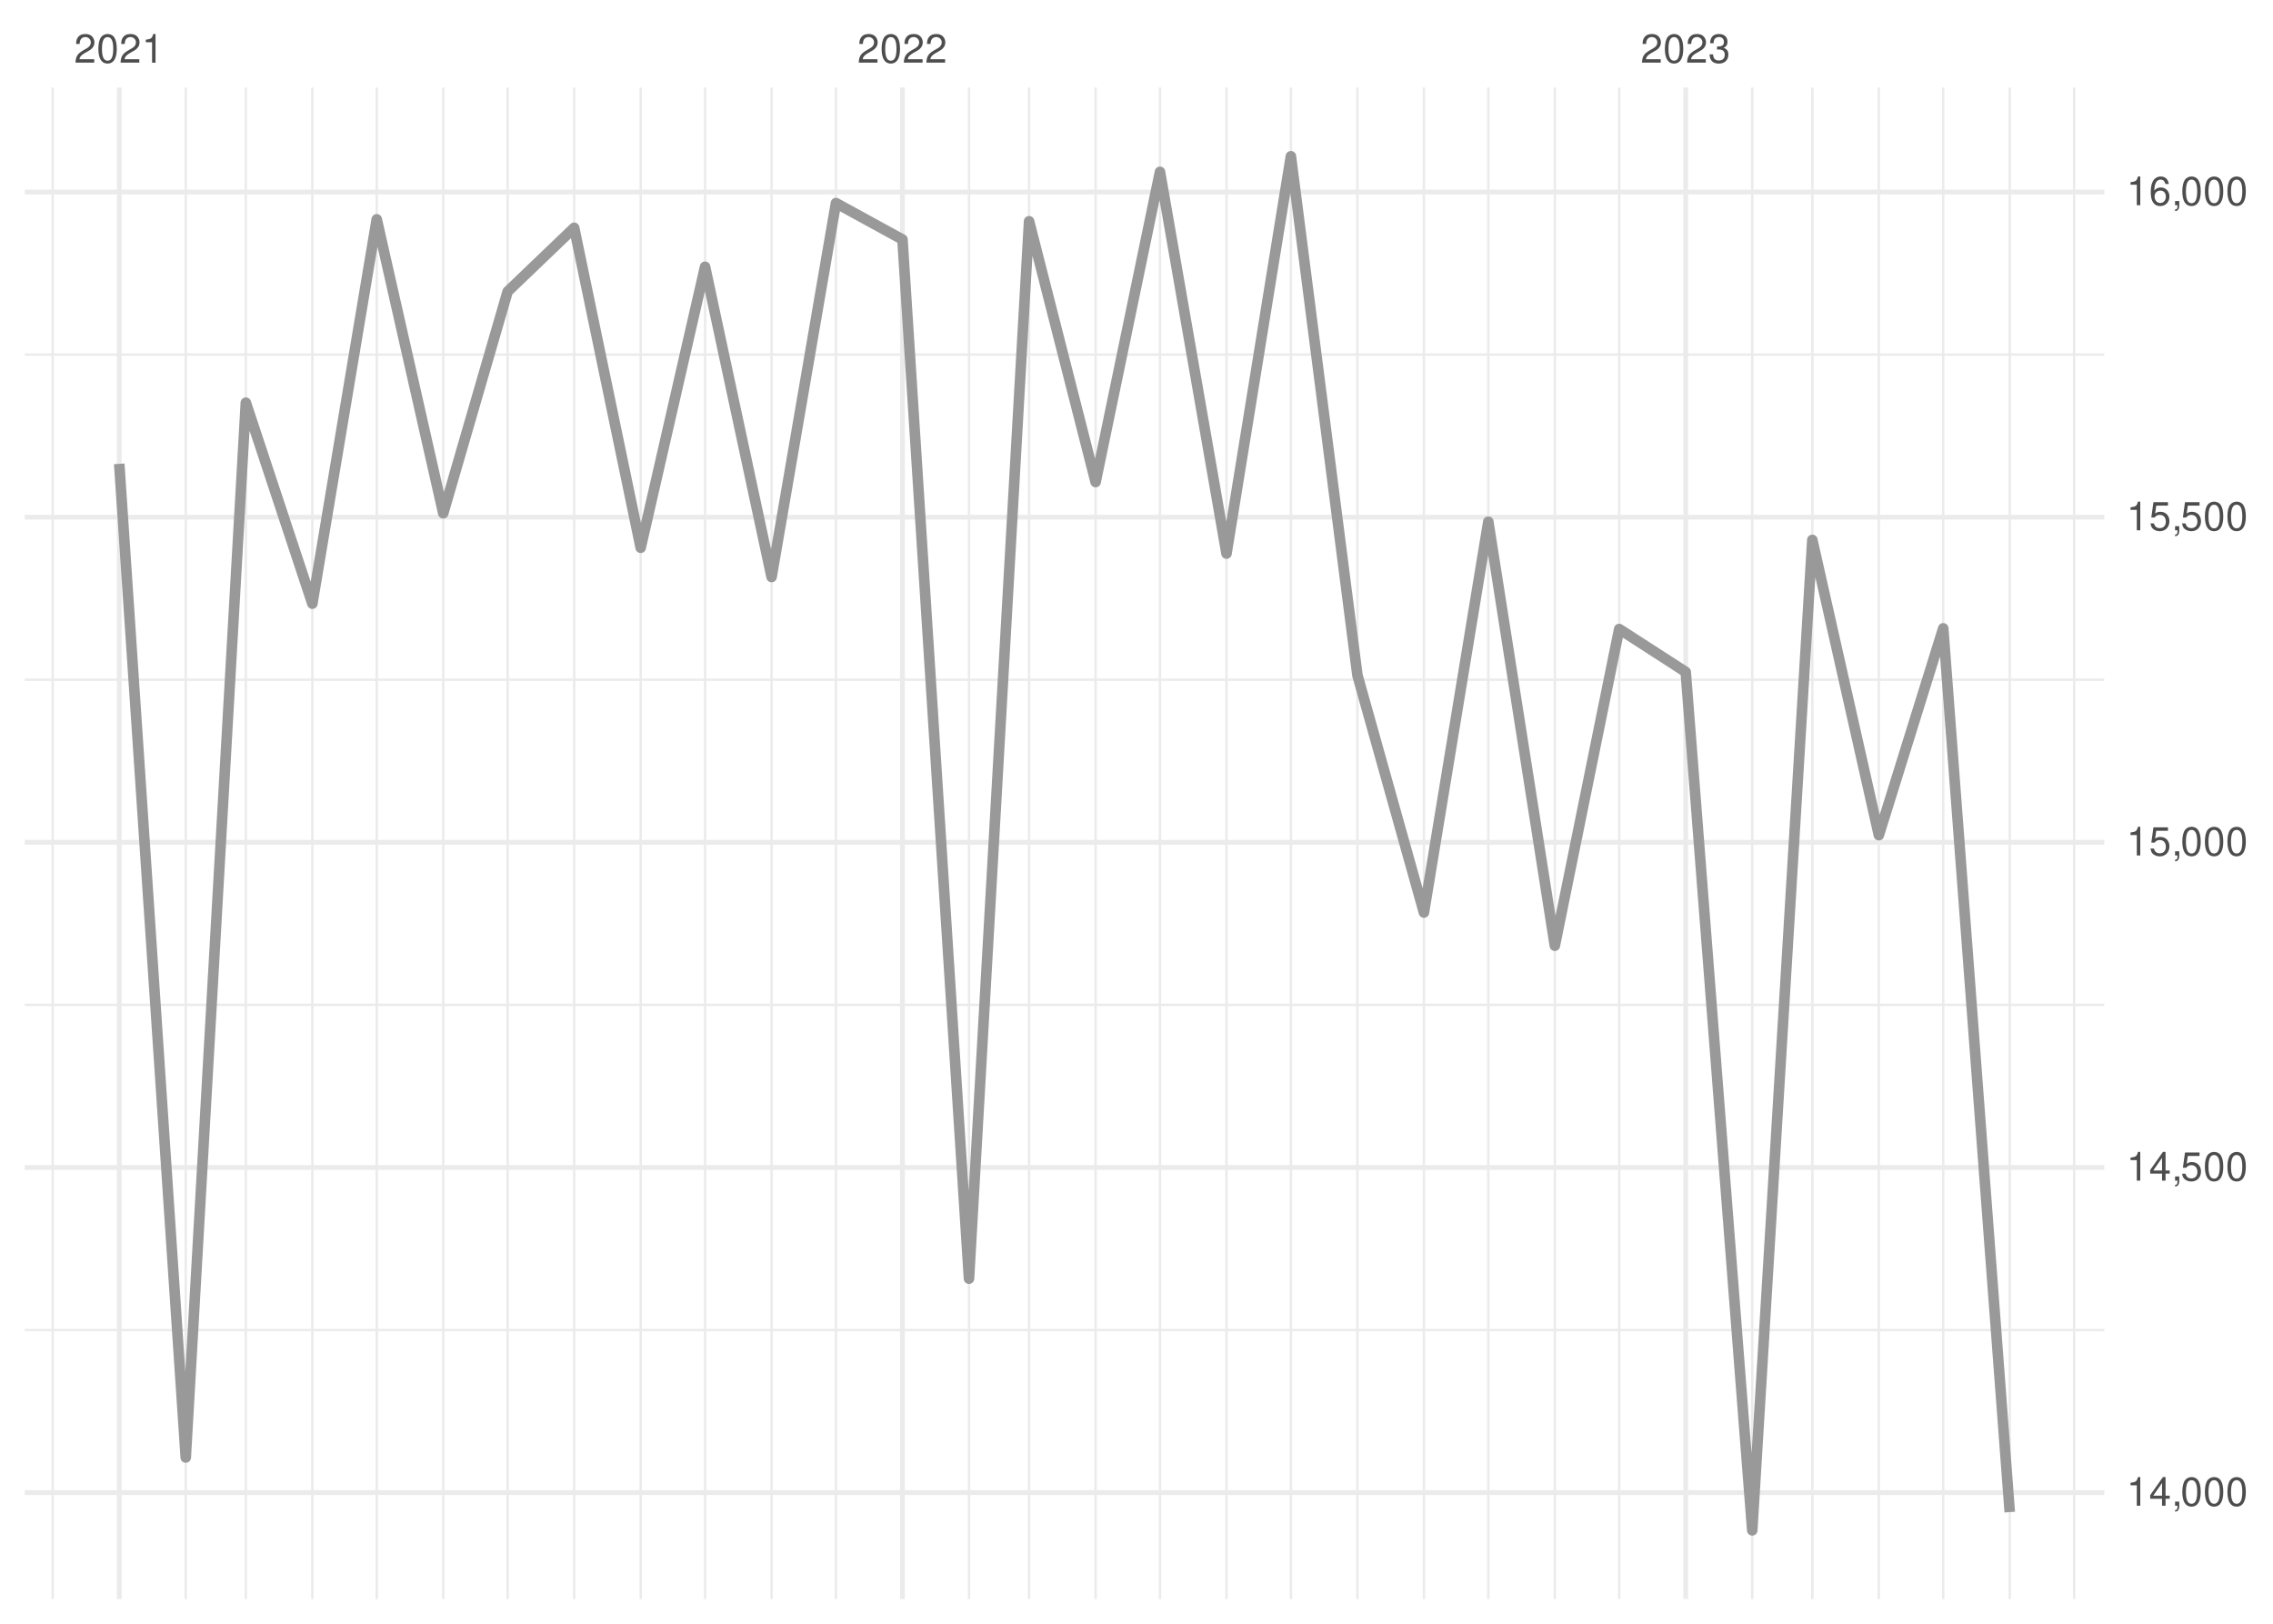
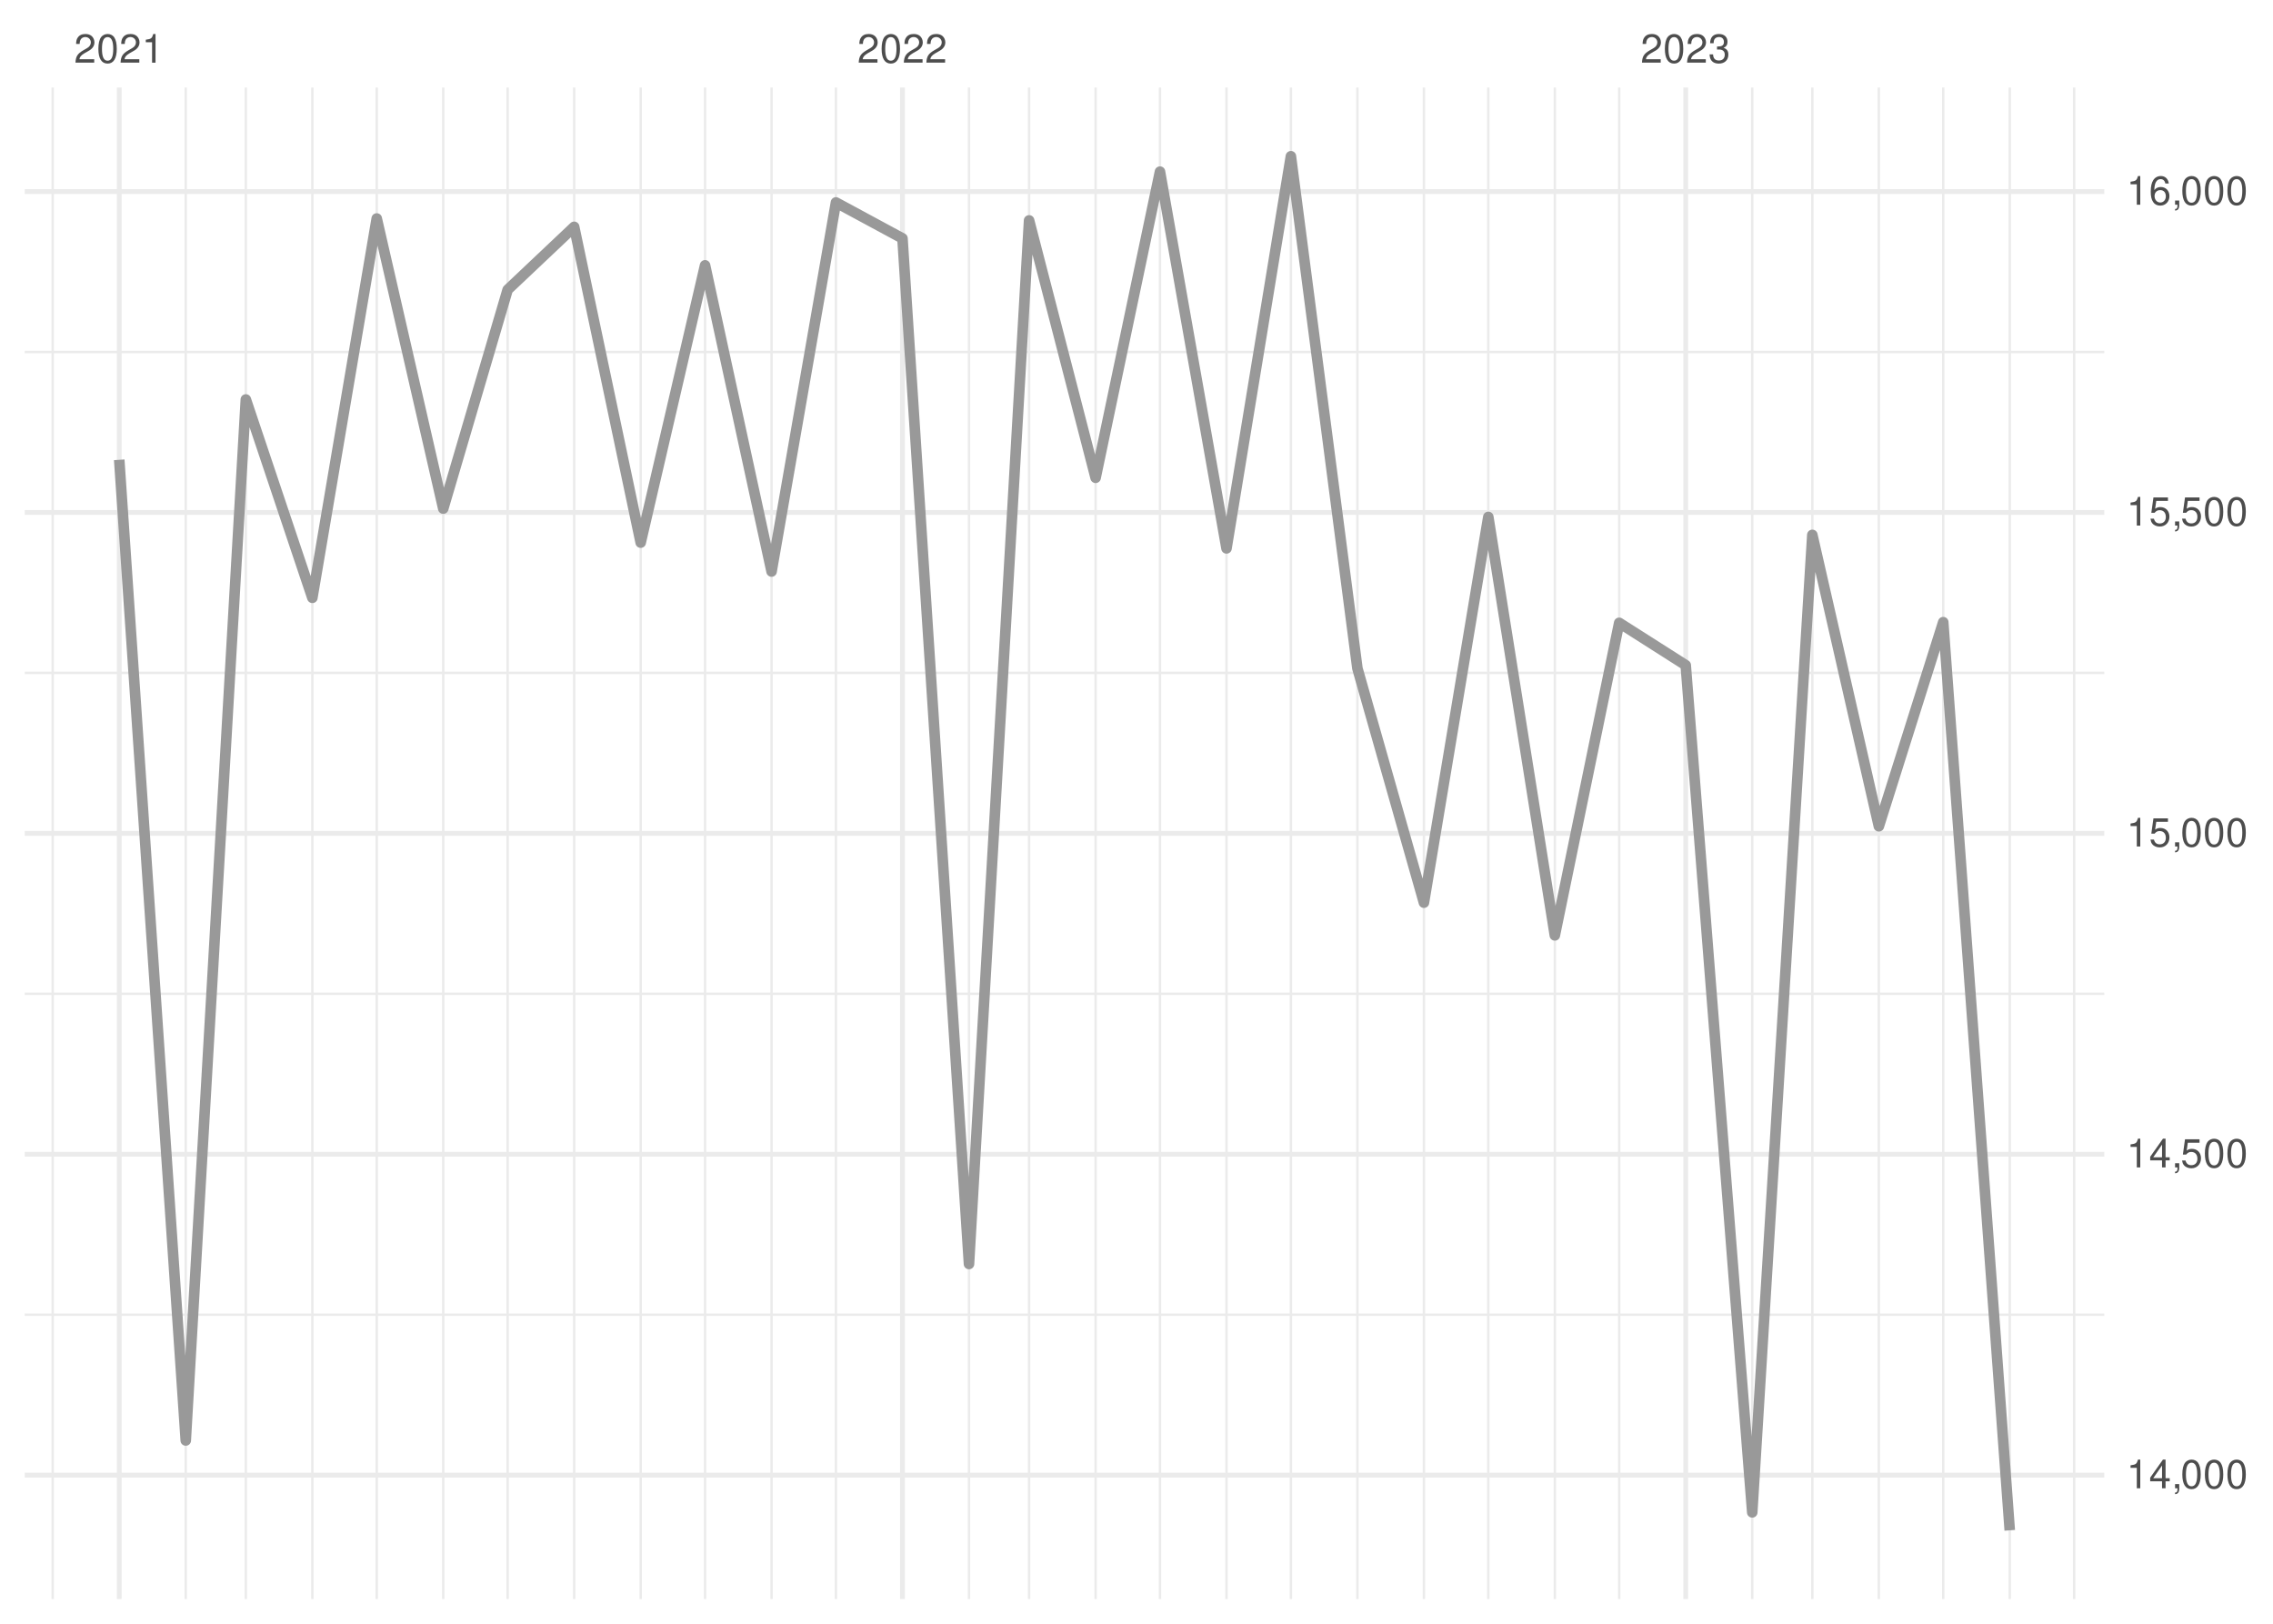
<svg xmlns="http://www.w3.org/2000/svg" xmlns:xlink="http://www.w3.org/1999/xlink" width="504pt" height="360pt" viewBox="0 0 504 360" version="1.1">
  <defs>
    <g>
      <symbol overflow="visible" id="glyph0-0">
        <path style="stroke:none;" d="" />
      </symbol>
      <symbol overflow="visible" id="glyph0-1">
        <path style="stroke:none;" d="M 4.453 -0.766 L 1.172 -0.766 C 1.25 -1.297 1.531 -1.625 2.297 -2.094 L 3.172 -2.594 C 4.047 -3.062 4.5 -3.719 4.5 -4.5 C 4.5 -5.031 4.281 -5.531 3.922 -5.875 C 3.547 -6.203 3.094 -6.359 2.5 -6.359 C 1.703 -6.359 1.125 -6.078 0.781 -5.531 C 0.547 -5.203 0.453 -4.797 0.438 -4.156 L 1.219 -4.156 C 1.234 -4.594 1.297 -4.844 1.406 -5.062 C 1.594 -5.438 2 -5.688 2.469 -5.688 C 3.172 -5.688 3.703 -5.172 3.703 -4.484 C 3.703 -3.969 3.406 -3.531 2.859 -3.219 L 2.047 -2.75 C 0.75 -2 0.375 -1.406 0.297 -0.016 L 4.453 -0.016 Z M 4.453 -0.766 " />
      </symbol>
      <symbol overflow="visible" id="glyph0-2">
        <path style="stroke:none;" d="M 2.422 -6.359 C 1.844 -6.359 1.312 -6.094 0.984 -5.672 C 0.578 -5.109 0.375 -4.25 0.375 -3.078 C 0.375 -0.938 1.078 0.203 2.422 0.203 C 3.734 0.203 4.453 -0.938 4.453 -3.031 C 4.453 -4.25 4.266 -5.078 3.859 -5.672 C 3.531 -6.109 3.016 -6.359 2.422 -6.359 Z M 2.422 -5.672 C 3.25 -5.672 3.672 -4.828 3.672 -3.094 C 3.672 -1.281 3.266 -0.438 2.406 -0.438 C 1.578 -0.438 1.172 -1.312 1.172 -3.062 C 1.172 -4.828 1.578 -5.672 2.422 -5.672 Z M 2.422 -5.672 " />
      </symbol>
      <symbol overflow="visible" id="glyph0-3">
        <path style="stroke:none;" d="M 2.281 -4.531 L 2.281 0 L 3.047 0 L 3.047 -6.359 L 2.547 -6.359 C 2.266 -5.391 2.094 -5.25 0.891 -5.094 L 0.891 -4.531 Z M 2.281 -4.531 " />
      </symbol>
      <symbol overflow="visible" id="glyph0-4">
        <path style="stroke:none;" d="M 1.938 -2.922 L 2.359 -2.922 C 3.203 -2.922 3.656 -2.531 3.656 -1.766 C 3.656 -0.969 3.172 -0.484 2.375 -0.484 C 1.516 -0.484 1.109 -0.922 1.062 -1.844 L 0.281 -1.844 C 0.312 -1.344 0.406 -1 0.547 -0.719 C 0.875 -0.109 1.484 0.203 2.344 0.203 C 3.625 0.203 4.453 -0.578 4.453 -1.781 C 4.453 -2.594 4.141 -3.031 3.391 -3.297 C 3.969 -3.531 4.266 -3.969 4.266 -4.609 C 4.266 -5.703 3.547 -6.359 2.359 -6.359 C 1.109 -6.359 0.438 -5.656 0.406 -4.312 L 1.188 -4.312 C 1.203 -4.703 1.234 -4.922 1.328 -5.109 C 1.5 -5.469 1.891 -5.688 2.375 -5.688 C 3.062 -5.688 3.469 -5.266 3.469 -4.578 C 3.469 -4.141 3.312 -3.859 2.969 -3.719 C 2.766 -3.625 2.484 -3.594 1.938 -3.578 Z M 1.938 -2.922 " />
      </symbol>
      <symbol overflow="visible" id="glyph0-5">
        <path style="stroke:none;" d="M 2.875 -1.547 L 2.875 0 L 3.656 0 L 3.656 -1.547 L 4.578 -1.547 L 4.578 -2.234 L 3.656 -2.234 L 3.656 -6.359 L 3.078 -6.359 L 0.25 -2.359 L 0.25 -1.547 Z M 2.875 -2.234 L 0.922 -2.234 L 2.875 -5.047 Z M 2.875 -2.234 " />
      </symbol>
      <symbol overflow="visible" id="glyph0-6">
        <path style="stroke:none;" d="M 0.766 -0.922 L 0.766 0 L 1.297 0 L 1.297 0.156 C 1.297 0.766 1.172 0.938 0.766 0.953 L 0.766 1.297 C 1.344 1.312 1.688 0.891 1.688 0.141 L 1.688 -0.922 Z M 0.766 -0.922 " />
      </symbol>
      <symbol overflow="visible" id="glyph0-7">
        <path style="stroke:none;" d="M 4.188 -6.234 L 0.969 -6.234 L 0.5 -2.844 L 1.219 -2.844 C 1.578 -3.266 1.875 -3.422 2.359 -3.422 C 3.203 -3.422 3.719 -2.844 3.719 -1.922 C 3.719 -1.031 3.203 -0.484 2.359 -0.484 C 1.688 -0.484 1.266 -0.828 1.078 -1.531 L 0.312 -1.531 C 0.406 -1.016 0.5 -0.781 0.688 -0.547 C 1.031 -0.078 1.672 0.203 2.375 0.203 C 3.641 0.203 4.516 -0.719 4.516 -2.031 C 4.516 -3.266 3.688 -4.109 2.5 -4.109 C 2.062 -4.109 1.703 -4 1.344 -3.734 L 1.594 -5.469 L 4.188 -5.469 Z M 4.188 -6.234 " />
      </symbol>
      <symbol overflow="visible" id="glyph0-8">
        <path style="stroke:none;" d="M 4.375 -4.703 C 4.234 -5.75 3.562 -6.359 2.609 -6.359 C 1.922 -6.359 1.312 -6.031 0.938 -5.453 C 0.547 -4.828 0.375 -4.062 0.375 -2.906 C 0.375 -1.828 0.531 -1.156 0.906 -0.594 C 1.234 -0.078 1.781 0.203 2.469 0.203 C 3.656 0.203 4.516 -0.688 4.516 -1.922 C 4.516 -3.094 3.719 -3.922 2.609 -3.922 C 1.984 -3.922 1.5 -3.688 1.172 -3.234 C 1.172 -4.797 1.672 -5.672 2.562 -5.672 C 3.109 -5.672 3.484 -5.328 3.609 -4.703 Z M 2.5 -3.234 C 3.25 -3.234 3.719 -2.703 3.719 -1.859 C 3.719 -1.062 3.188 -0.484 2.484 -0.484 C 1.766 -0.484 1.219 -1.094 1.219 -1.906 C 1.219 -2.688 1.734 -3.234 2.5 -3.234 Z M 2.5 -3.234 " />
      </symbol>
    </g>
    <clipPath id="clip1">
-       <path d="M 5.48 294 L 466.59 294 L 466.59 296 L 5.48 296 Z M 5.48 294 " />
+       <path d="M 5.48 291 L 466.59 291 L 466.59 292 L 5.48 292 Z M 5.48 291 " />
    </clipPath>
    <clipPath id="clip2">
-       <path d="M 5.48 222 L 466.59 222 L 466.59 224 L 5.48 224 Z M 5.48 222 " />
+       <path d="M 5.48 220 L 466.59 220 L 466.59 221 L 5.48 221 Z M 5.48 220 " />
    </clipPath>
    <clipPath id="clip3">
-       <path d="M 5.48 150 L 466.59 150 L 466.59 151 L 5.48 151 Z M 5.48 150 " />
+       <path d="M 5.48 148 L 466.59 148 L 466.59 150 L 5.48 150 Z M 5.48 148 " />
    </clipPath>
    <clipPath id="clip4">
-       <path d="M 5.48 78 L 466.59 78 L 466.59 79 L 5.48 79 Z M 5.48 78 " />
+       <path d="M 5.48 77 L 466.59 77 L 466.59 79 L 5.48 79 Z M 5.48 77 " />
    </clipPath>
    <clipPath id="clip5">
      <path d="M 11 19.41 L 12 19.41 L 12 354.52 L 11 354.52 Z M 11 19.41 " />
    </clipPath>
    <clipPath id="clip6">
      <path d="M 40 19.41 L 42 19.41 L 42 354.52 L 40 354.52 Z M 40 19.41 " />
    </clipPath>
    <clipPath id="clip7">
      <path d="M 54 19.41 L 55 19.41 L 55 354.52 L 54 354.52 Z M 54 19.41 " />
    </clipPath>
    <clipPath id="clip8">
      <path d="M 68 19.41 L 70 19.41 L 70 354.52 L 68 354.52 Z M 68 19.41 " />
    </clipPath>
    <clipPath id="clip9">
      <path d="M 83 19.41 L 84 19.41 L 84 354.52 L 83 354.52 Z M 83 19.41 " />
    </clipPath>
    <clipPath id="clip10">
      <path d="M 98 19.41 L 99 19.41 L 99 354.52 L 98 354.52 Z M 98 19.41 " />
    </clipPath>
    <clipPath id="clip11">
      <path d="M 112 19.41 L 113 19.41 L 113 354.52 L 112 354.52 Z M 112 19.41 " />
    </clipPath>
    <clipPath id="clip12">
      <path d="M 127 19.41 L 128 19.41 L 128 354.52 L 127 354.52 Z M 127 19.41 " />
    </clipPath>
    <clipPath id="clip13">
      <path d="M 141 19.41 L 143 19.41 L 143 354.52 L 141 354.52 Z M 141 19.41 " />
    </clipPath>
    <clipPath id="clip14">
      <path d="M 156 19.41 L 157 19.41 L 157 354.52 L 156 354.52 Z M 156 19.41 " />
    </clipPath>
    <clipPath id="clip15">
      <path d="M 170 19.41 L 172 19.41 L 172 354.52 L 170 354.52 Z M 170 19.41 " />
    </clipPath>
    <clipPath id="clip16">
      <path d="M 185 19.41 L 186 19.41 L 186 354.52 L 185 354.52 Z M 185 19.41 " />
    </clipPath>
    <clipPath id="clip17">
      <path d="M 214 19.41 L 216 19.41 L 216 354.52 L 214 354.52 Z M 214 19.41 " />
    </clipPath>
    <clipPath id="clip18">
      <path d="M 227 19.41 L 229 19.41 L 229 354.52 L 227 354.52 Z M 227 19.41 " />
    </clipPath>
    <clipPath id="clip19">
      <path d="M 242 19.41 L 244 19.41 L 244 354.52 L 242 354.52 Z M 242 19.41 " />
    </clipPath>
    <clipPath id="clip20">
      <path d="M 256 19.41 L 258 19.41 L 258 354.52 L 256 354.52 Z M 256 19.41 " />
    </clipPath>
    <clipPath id="clip21">
      <path d="M 271 19.41 L 273 19.41 L 273 354.52 L 271 354.52 Z M 271 19.41 " />
    </clipPath>
    <clipPath id="clip22">
      <path d="M 285 19.41 L 287 19.41 L 287 354.52 L 285 354.52 Z M 285 19.41 " />
    </clipPath>
    <clipPath id="clip23">
      <path d="M 300 19.41 L 302 19.41 L 302 354.52 L 300 354.52 Z M 300 19.41 " />
    </clipPath>
    <clipPath id="clip24">
      <path d="M 315 19.41 L 316 19.41 L 316 354.52 L 315 354.52 Z M 315 19.41 " />
    </clipPath>
    <clipPath id="clip25">
      <path d="M 329 19.41 L 331 19.41 L 331 354.52 L 329 354.52 Z M 329 19.41 " />
    </clipPath>
    <clipPath id="clip26">
      <path d="M 344 19.41 L 346 19.41 L 346 354.52 L 344 354.52 Z M 344 19.41 " />
    </clipPath>
    <clipPath id="clip27">
      <path d="M 358 19.41 L 360 19.41 L 360 354.52 L 358 354.52 Z M 358 19.41 " />
    </clipPath>
    <clipPath id="clip28">
      <path d="M 388 19.41 L 389 19.41 L 389 354.52 L 388 354.52 Z M 388 19.41 " />
    </clipPath>
    <clipPath id="clip29">
      <path d="M 401 19.41 L 403 19.41 L 403 354.52 L 401 354.52 Z M 401 19.41 " />
    </clipPath>
    <clipPath id="clip30">
      <path d="M 416 19.41 L 417 19.41 L 417 354.52 L 416 354.52 Z M 416 19.41 " />
    </clipPath>
    <clipPath id="clip31">
      <path d="M 430 19.41 L 432 19.41 L 432 354.52 L 430 354.52 Z M 430 19.41 " />
    </clipPath>
    <clipPath id="clip32">
      <path d="M 445 19.41 L 446 19.41 L 446 354.52 L 445 354.52 Z M 445 19.41 " />
    </clipPath>
    <clipPath id="clip33">
      <path d="M 459 19.41 L 461 19.41 L 461 354.52 L 459 354.52 Z M 459 19.41 " />
    </clipPath>
    <clipPath id="clip34">
-       <path d="M 5.48 330 L 466.59 330 L 466.59 332 L 5.48 332 Z M 5.48 330 " />
+       <path d="M 5.48 326 L 466.59 326 L 466.59 328 L 5.48 328 Z M 5.48 326 " />
    </clipPath>
    <clipPath id="clip35">
-       <path d="M 5.48 258 L 466.59 258 L 466.59 260 L 5.48 260 Z M 5.48 258 " />
+       <path d="M 5.48 255 L 466.59 255 L 466.59 257 L 5.48 257 Z M 5.48 255 " />
    </clipPath>
    <clipPath id="clip36">
-       <path d="M 5.48 186 L 466.59 186 L 466.59 188 L 5.48 188 Z M 5.48 186 " />
+       <path d="M 5.48 184 L 466.59 184 L 466.59 186 L 5.48 186 Z M 5.48 184 " />
    </clipPath>
    <clipPath id="clip37">
-       <path d="M 5.48 114 L 466.59 114 L 466.59 116 L 5.48 116 Z M 5.48 114 " />
+       <path d="M 5.48 113 L 466.59 113 L 466.59 115 L 5.48 115 Z M 5.48 113 " />
    </clipPath>
    <clipPath id="clip38">
-       <path d="M 5.48 42 L 466.59 42 L 466.59 44 L 5.48 44 Z M 5.48 42 " />
+       <path d="M 5.48 41 L 466.59 41 L 466.59 44 L 5.48 44 Z M 5.48 41 " />
    </clipPath>
    <clipPath id="clip39">
      <path d="M 25 19.41 L 27 19.41 L 27 354.52 L 25 354.52 Z M 25 19.41 " />
    </clipPath>
    <clipPath id="clip40">
      <path d="M 199 19.41 L 201 19.41 L 201 354.52 L 199 354.52 Z M 199 19.41 " />
    </clipPath>
    <clipPath id="clip41">
      <path d="M 373 19.41 L 375 19.41 L 375 354.52 L 373 354.52 Z M 373 19.41 " />
    </clipPath>
  </defs>
  <g id="surface26">
    <rect x="0" y="0" width="504" height="360" style="fill:rgb(100%,100%,100%);fill-opacity:1;stroke:none;" />
    <g clip-path="url(#clip1)" clip-rule="nonzero">
-       <path style="fill:none;stroke-width:0.533;stroke-linecap:butt;stroke-linejoin:round;stroke:rgb(92.157%,92.157%,92.157%);stroke-opacity:1;stroke-miterlimit:10;" d="M 5.48 294.883 L 466.59 294.883 " />
+       <path style="fill:none;stroke-width:0.533;stroke-linecap:butt;stroke-linejoin:round;stroke:rgb(92.157%,92.157%,92.157%);stroke-opacity:1;stroke-miterlimit:10;" d="M 5.48 291.477 L 466.59 291.477 " />
    </g>
    <g clip-path="url(#clip2)" clip-rule="nonzero">
-       <path style="fill:none;stroke-width:0.533;stroke-linecap:butt;stroke-linejoin:round;stroke:rgb(92.157%,92.157%,92.157%);stroke-opacity:1;stroke-miterlimit:10;" d="M 5.48 222.793 L 466.59 222.793 " />
+       <path style="fill:none;stroke-width:0.533;stroke-linecap:butt;stroke-linejoin:round;stroke:rgb(92.157%,92.157%,92.157%);stroke-opacity:1;stroke-miterlimit:10;" d="M 5.48 220.332 L 466.59 220.332 " />
    </g>
    <g clip-path="url(#clip3)" clip-rule="nonzero">
-       <path style="fill:none;stroke-width:0.533;stroke-linecap:butt;stroke-linejoin:round;stroke:rgb(92.157%,92.157%,92.157%);stroke-opacity:1;stroke-miterlimit:10;" d="M 5.48 150.707 L 466.59 150.707 " />
+       <path style="fill:none;stroke-width:0.533;stroke-linecap:butt;stroke-linejoin:round;stroke:rgb(92.157%,92.157%,92.157%);stroke-opacity:1;stroke-miterlimit:10;" d="M 5.48 149.188 L 466.59 149.188 " />
    </g>
    <g clip-path="url(#clip4)" clip-rule="nonzero">
-       <path style="fill:none;stroke-width:0.533;stroke-linecap:butt;stroke-linejoin:round;stroke:rgb(92.157%,92.157%,92.157%);stroke-opacity:1;stroke-miterlimit:10;" d="M 5.48 78.617 L 466.59 78.617 " />
+       <path style="fill:none;stroke-width:0.533;stroke-linecap:butt;stroke-linejoin:round;stroke:rgb(92.157%,92.157%,92.157%);stroke-opacity:1;stroke-miterlimit:10;" d="M 5.48 78.043 L 466.59 78.043 " />
    </g>
    <g clip-path="url(#clip5)" clip-rule="nonzero">
      <path style="fill:none;stroke-width:0.533;stroke-linecap:butt;stroke-linejoin:round;stroke:rgb(92.157%,92.157%,92.157%);stroke-opacity:1;stroke-miterlimit:10;" d="M 11.688 354.52 L 11.688 19.41 " />
    </g>
    <g clip-path="url(#clip6)" clip-rule="nonzero">
      <path style="fill:none;stroke-width:0.533;stroke-linecap:butt;stroke-linejoin:round;stroke:rgb(92.157%,92.157%,92.157%);stroke-opacity:1;stroke-miterlimit:10;" d="M 41.188 354.52 L 41.188 19.41 " />
    </g>
    <g clip-path="url(#clip7)" clip-rule="nonzero">
      <path style="fill:none;stroke-width:0.533;stroke-linecap:butt;stroke-linejoin:round;stroke:rgb(92.157%,92.157%,92.157%);stroke-opacity:1;stroke-miterlimit:10;" d="M 54.512 354.52 L 54.512 19.41 " />
    </g>
    <g clip-path="url(#clip8)" clip-rule="nonzero">
      <path style="fill:none;stroke-width:0.533;stroke-linecap:butt;stroke-linejoin:round;stroke:rgb(92.157%,92.157%,92.157%);stroke-opacity:1;stroke-miterlimit:10;" d="M 69.262 354.52 L 69.262 19.41 " />
    </g>
    <g clip-path="url(#clip9)" clip-rule="nonzero">
      <path style="fill:none;stroke-width:0.533;stroke-linecap:butt;stroke-linejoin:round;stroke:rgb(92.157%,92.157%,92.157%);stroke-opacity:1;stroke-miterlimit:10;" d="M 83.535 354.52 L 83.535 19.41 " />
    </g>
    <g clip-path="url(#clip10)" clip-rule="nonzero">
      <path style="fill:none;stroke-width:0.533;stroke-linecap:butt;stroke-linejoin:round;stroke:rgb(92.157%,92.157%,92.157%);stroke-opacity:1;stroke-miterlimit:10;" d="M 98.285 354.52 L 98.285 19.41 " />
    </g>
    <g clip-path="url(#clip11)" clip-rule="nonzero">
      <path style="fill:none;stroke-width:0.533;stroke-linecap:butt;stroke-linejoin:round;stroke:rgb(92.157%,92.157%,92.157%);stroke-opacity:1;stroke-miterlimit:10;" d="M 112.562 354.52 L 112.562 19.41 " />
    </g>
    <g clip-path="url(#clip12)" clip-rule="nonzero">
      <path style="fill:none;stroke-width:0.533;stroke-linecap:butt;stroke-linejoin:round;stroke:rgb(92.157%,92.157%,92.157%);stroke-opacity:1;stroke-miterlimit:10;" d="M 127.312 354.52 L 127.312 19.41 " />
    </g>
    <g clip-path="url(#clip13)" clip-rule="nonzero">
      <path style="fill:none;stroke-width:0.533;stroke-linecap:butt;stroke-linejoin:round;stroke:rgb(92.157%,92.157%,92.157%);stroke-opacity:1;stroke-miterlimit:10;" d="M 142.062 354.52 L 142.062 19.41 " />
    </g>
    <g clip-path="url(#clip14)" clip-rule="nonzero">
      <path style="fill:none;stroke-width:0.533;stroke-linecap:butt;stroke-linejoin:round;stroke:rgb(92.157%,92.157%,92.157%);stroke-opacity:1;stroke-miterlimit:10;" d="M 156.336 354.52 L 156.336 19.41 " />
    </g>
    <g clip-path="url(#clip15)" clip-rule="nonzero">
      <path style="fill:none;stroke-width:0.533;stroke-linecap:butt;stroke-linejoin:round;stroke:rgb(92.157%,92.157%,92.157%);stroke-opacity:1;stroke-miterlimit:10;" d="M 171.086 354.52 L 171.086 19.41 " />
    </g>
    <g clip-path="url(#clip16)" clip-rule="nonzero">
      <path style="fill:none;stroke-width:0.533;stroke-linecap:butt;stroke-linejoin:round;stroke:rgb(92.157%,92.157%,92.157%);stroke-opacity:1;stroke-miterlimit:10;" d="M 185.359 354.52 L 185.359 19.41 " />
    </g>
    <g clip-path="url(#clip17)" clip-rule="nonzero">
      <path style="fill:none;stroke-width:0.533;stroke-linecap:butt;stroke-linejoin:round;stroke:rgb(92.157%,92.157%,92.157%);stroke-opacity:1;stroke-miterlimit:10;" d="M 214.859 354.52 L 214.859 19.41 " />
    </g>
    <g clip-path="url(#clip18)" clip-rule="nonzero">
      <path style="fill:none;stroke-width:0.533;stroke-linecap:butt;stroke-linejoin:round;stroke:rgb(92.157%,92.157%,92.157%);stroke-opacity:1;stroke-miterlimit:10;" d="M 228.184 354.52 L 228.184 19.41 " />
    </g>
    <g clip-path="url(#clip19)" clip-rule="nonzero">
      <path style="fill:none;stroke-width:0.533;stroke-linecap:butt;stroke-linejoin:round;stroke:rgb(92.157%,92.157%,92.157%);stroke-opacity:1;stroke-miterlimit:10;" d="M 242.934 354.52 L 242.934 19.41 " />
    </g>
    <g clip-path="url(#clip20)" clip-rule="nonzero">
      <path style="fill:none;stroke-width:0.533;stroke-linecap:butt;stroke-linejoin:round;stroke:rgb(92.157%,92.157%,92.157%);stroke-opacity:1;stroke-miterlimit:10;" d="M 257.207 354.52 L 257.207 19.41 " />
    </g>
    <g clip-path="url(#clip21)" clip-rule="nonzero">
      <path style="fill:none;stroke-width:0.533;stroke-linecap:butt;stroke-linejoin:round;stroke:rgb(92.157%,92.157%,92.157%);stroke-opacity:1;stroke-miterlimit:10;" d="M 271.957 354.52 L 271.957 19.41 " />
    </g>
    <g clip-path="url(#clip22)" clip-rule="nonzero">
      <path style="fill:none;stroke-width:0.533;stroke-linecap:butt;stroke-linejoin:round;stroke:rgb(92.157%,92.157%,92.157%);stroke-opacity:1;stroke-miterlimit:10;" d="M 286.234 354.52 L 286.234 19.41 " />
    </g>
    <g clip-path="url(#clip23)" clip-rule="nonzero">
      <path style="fill:none;stroke-width:0.533;stroke-linecap:butt;stroke-linejoin:round;stroke:rgb(92.157%,92.157%,92.157%);stroke-opacity:1;stroke-miterlimit:10;" d="M 300.984 354.52 L 300.984 19.41 " />
    </g>
    <g clip-path="url(#clip24)" clip-rule="nonzero">
      <path style="fill:none;stroke-width:0.533;stroke-linecap:butt;stroke-linejoin:round;stroke:rgb(92.157%,92.157%,92.157%);stroke-opacity:1;stroke-miterlimit:10;" d="M 315.734 354.52 L 315.734 19.41 " />
    </g>
    <g clip-path="url(#clip25)" clip-rule="nonzero">
      <path style="fill:none;stroke-width:0.533;stroke-linecap:butt;stroke-linejoin:round;stroke:rgb(92.157%,92.157%,92.157%);stroke-opacity:1;stroke-miterlimit:10;" d="M 330.008 354.52 L 330.008 19.41 " />
    </g>
    <g clip-path="url(#clip26)" clip-rule="nonzero">
      <path style="fill:none;stroke-width:0.533;stroke-linecap:butt;stroke-linejoin:round;stroke:rgb(92.157%,92.157%,92.157%);stroke-opacity:1;stroke-miterlimit:10;" d="M 344.758 354.52 L 344.758 19.41 " />
    </g>
    <g clip-path="url(#clip27)" clip-rule="nonzero">
      <path style="fill:none;stroke-width:0.533;stroke-linecap:butt;stroke-linejoin:round;stroke:rgb(92.157%,92.157%,92.157%);stroke-opacity:1;stroke-miterlimit:10;" d="M 359.031 354.52 L 359.031 19.41 " />
    </g>
    <g clip-path="url(#clip28)" clip-rule="nonzero">
      <path style="fill:none;stroke-width:0.533;stroke-linecap:butt;stroke-linejoin:round;stroke:rgb(92.157%,92.157%,92.157%);stroke-opacity:1;stroke-miterlimit:10;" d="M 388.531 354.52 L 388.531 19.41 " />
    </g>
    <g clip-path="url(#clip29)" clip-rule="nonzero">
      <path style="fill:none;stroke-width:0.533;stroke-linecap:butt;stroke-linejoin:round;stroke:rgb(92.157%,92.157%,92.157%);stroke-opacity:1;stroke-miterlimit:10;" d="M 401.855 354.52 L 401.855 19.41 " />
    </g>
    <g clip-path="url(#clip30)" clip-rule="nonzero">
      <path style="fill:none;stroke-width:0.533;stroke-linecap:butt;stroke-linejoin:round;stroke:rgb(92.157%,92.157%,92.157%);stroke-opacity:1;stroke-miterlimit:10;" d="M 416.605 354.52 L 416.605 19.41 " />
    </g>
    <g clip-path="url(#clip31)" clip-rule="nonzero">
      <path style="fill:none;stroke-width:0.533;stroke-linecap:butt;stroke-linejoin:round;stroke:rgb(92.157%,92.157%,92.157%);stroke-opacity:1;stroke-miterlimit:10;" d="M 430.879 354.52 L 430.879 19.41 " />
    </g>
    <g clip-path="url(#clip32)" clip-rule="nonzero">
      <path style="fill:none;stroke-width:0.533;stroke-linecap:butt;stroke-linejoin:round;stroke:rgb(92.157%,92.157%,92.157%);stroke-opacity:1;stroke-miterlimit:10;" d="M 445.629 354.52 L 445.629 19.41 " />
    </g>
    <g clip-path="url(#clip33)" clip-rule="nonzero">
      <path style="fill:none;stroke-width:0.533;stroke-linecap:butt;stroke-linejoin:round;stroke:rgb(92.157%,92.157%,92.157%);stroke-opacity:1;stroke-miterlimit:10;" d="M 459.902 354.52 L 459.902 19.41 " />
    </g>
    <g clip-path="url(#clip34)" clip-rule="nonzero">
-       <path style="fill:none;stroke-width:1.067;stroke-linecap:butt;stroke-linejoin:round;stroke:rgb(92.157%,92.157%,92.157%);stroke-opacity:1;stroke-miterlimit:10;" d="M 5.48 330.926 L 466.59 330.926 " />
+       <path style="fill:none;stroke-width:1.067;stroke-linecap:butt;stroke-linejoin:round;stroke:rgb(92.157%,92.157%,92.157%);stroke-opacity:1;stroke-miterlimit:10;" d="M 5.48 327.051 L 466.59 327.051 " />
    </g>
    <g clip-path="url(#clip35)" clip-rule="nonzero">
-       <path style="fill:none;stroke-width:1.067;stroke-linecap:butt;stroke-linejoin:round;stroke:rgb(92.157%,92.157%,92.157%);stroke-opacity:1;stroke-miterlimit:10;" d="M 5.48 258.836 L 466.59 258.836 " />
+       <path style="fill:none;stroke-width:1.067;stroke-linecap:butt;stroke-linejoin:round;stroke:rgb(92.157%,92.157%,92.157%);stroke-opacity:1;stroke-miterlimit:10;" d="M 5.48 255.906 L 466.59 255.906 " />
    </g>
    <g clip-path="url(#clip36)" clip-rule="nonzero">
-       <path style="fill:none;stroke-width:1.067;stroke-linecap:butt;stroke-linejoin:round;stroke:rgb(92.157%,92.157%,92.157%);stroke-opacity:1;stroke-miterlimit:10;" d="M 5.48 186.75 L 466.59 186.75 " />
+       <path style="fill:none;stroke-width:1.067;stroke-linecap:butt;stroke-linejoin:round;stroke:rgb(92.157%,92.157%,92.157%);stroke-opacity:1;stroke-miterlimit:10;" d="M 5.48 184.762 L 466.59 184.762 " />
    </g>
    <g clip-path="url(#clip37)" clip-rule="nonzero">
-       <path style="fill:none;stroke-width:1.067;stroke-linecap:butt;stroke-linejoin:round;stroke:rgb(92.157%,92.157%,92.157%);stroke-opacity:1;stroke-miterlimit:10;" d="M 5.48 114.66 L 466.59 114.66 " />
+       <path style="fill:none;stroke-width:1.067;stroke-linecap:butt;stroke-linejoin:round;stroke:rgb(92.157%,92.157%,92.157%);stroke-opacity:1;stroke-miterlimit:10;" d="M 5.48 113.613 L 466.59 113.613 " />
    </g>
    <g clip-path="url(#clip38)" clip-rule="nonzero">
-       <path style="fill:none;stroke-width:1.067;stroke-linecap:butt;stroke-linejoin:round;stroke:rgb(92.157%,92.157%,92.157%);stroke-opacity:1;stroke-miterlimit:10;" d="M 5.48 42.574 L 466.59 42.574 " />
+       <path style="fill:none;stroke-width:1.067;stroke-linecap:butt;stroke-linejoin:round;stroke:rgb(92.157%,92.157%,92.157%);stroke-opacity:1;stroke-miterlimit:10;" d="M 5.48 42.469 L 466.59 42.469 " />
    </g>
    <g clip-path="url(#clip39)" clip-rule="nonzero">
      <path style="fill:none;stroke-width:1.067;stroke-linecap:butt;stroke-linejoin:round;stroke:rgb(92.157%,92.157%,92.157%);stroke-opacity:1;stroke-miterlimit:10;" d="M 26.438 354.52 L 26.438 19.41 " />
    </g>
    <g clip-path="url(#clip40)" clip-rule="nonzero">
      <path style="fill:none;stroke-width:1.067;stroke-linecap:butt;stroke-linejoin:round;stroke:rgb(92.157%,92.157%,92.157%);stroke-opacity:1;stroke-miterlimit:10;" d="M 200.109 354.52 L 200.109 19.41 " />
    </g>
    <g clip-path="url(#clip41)" clip-rule="nonzero">
      <path style="fill:none;stroke-width:1.067;stroke-linecap:butt;stroke-linejoin:round;stroke:rgb(92.157%,92.157%,92.157%);stroke-opacity:1;stroke-miterlimit:10;" d="M 373.781 354.52 L 373.781 19.41 " />
    </g>
-     <path style="fill:none;stroke-width:2.347;stroke-linecap:butt;stroke-linejoin:round;stroke:rgb(60%,60%,60%);stroke-opacity:1;stroke-miterlimit:10;" d="M 26.438 102.84 L 41.188 323.141 L 54.512 89.285 L 69.262 133.836 L 83.535 48.629 L 98.285 113.797 L 112.562 64.633 L 127.312 50.504 L 142.062 121.438 L 156.336 59.152 L 171.086 127.926 L 185.359 45.023 L 200.109 53.098 L 214.859 283.492 L 228.184 49.062 L 242.934 106.875 L 257.207 38.102 L 271.957 122.734 L 286.234 34.645 L 300.984 149.695 L 315.734 202.32 L 330.008 115.672 L 344.758 209.672 L 359.031 139.461 L 373.781 148.977 L 388.531 339.289 L 401.855 119.707 L 416.605 185.164 L 430.879 139.316 L 445.629 335.25 " />
+     <path style="fill:none;stroke-width:2.347;stroke-linecap:butt;stroke-linejoin:round;stroke:rgb(60%,60%,60%);stroke-opacity:1;stroke-miterlimit:10;" d="M 26.438 101.945 L 41.188 319.367 L 54.512 88.57 L 69.262 132.539 L 83.535 48.445 L 98.285 112.762 L 112.562 64.238 L 127.312 50.297 L 142.062 120.301 L 156.336 58.832 L 171.086 126.707 L 185.359 44.887 L 200.109 52.855 L 214.859 280.238 L 228.184 48.871 L 242.934 105.93 L 257.207 38.059 L 271.957 121.582 L 286.234 34.645 L 300.984 148.191 L 315.734 200.129 L 330.008 114.609 L 344.758 207.383 L 359.031 138.09 L 373.781 147.48 L 388.531 335.305 L 401.855 118.594 L 416.605 183.195 L 430.879 137.945 L 445.629 339.289 " />
    <g style="fill:rgb(30.196%,30.196%,30.196%);fill-opacity:1;">
      <use xlink:href="#glyph0-1" x="16.438" y="13.896" />
      <use xlink:href="#glyph0-2" x="21.438" y="13.896" />
      <use xlink:href="#glyph0-1" x="26.438" y="13.896" />
      <use xlink:href="#glyph0-3" x="31.438" y="13.896" />
    </g>
    <g style="fill:rgb(30.196%,30.196%,30.196%);fill-opacity:1;">
      <use xlink:href="#glyph0-1" x="190.109" y="13.896" />
      <use xlink:href="#glyph0-2" x="195.109" y="13.896" />
      <use xlink:href="#glyph0-1" x="200.109" y="13.896" />
      <use xlink:href="#glyph0-1" x="205.109" y="13.896" />
    </g>
    <g style="fill:rgb(30.196%,30.196%,30.196%);fill-opacity:1;">
      <use xlink:href="#glyph0-1" x="363.781" y="13.896" />
      <use xlink:href="#glyph0-2" x="368.781" y="13.896" />
      <use xlink:href="#glyph0-1" x="373.781" y="13.896" />
      <use xlink:href="#glyph0-4" x="378.781" y="13.896" />
    </g>
    <g style="fill:rgb(30.196%,30.196%,30.196%);fill-opacity:1;">
-       <use xlink:href="#glyph0-3" x="471.52" y="333.841" />
-       <use xlink:href="#glyph0-5" x="476.52" y="333.841" />
-       <use xlink:href="#glyph0-6" x="481.52" y="333.841" />
-       <use xlink:href="#glyph0-2" x="483.52" y="333.841" />
-       <use xlink:href="#glyph0-2" x="488.52" y="333.841" />
-       <use xlink:href="#glyph0-2" x="493.52" y="333.841" />
-     </g>
-     <g style="fill:rgb(30.196%,30.196%,30.196%);fill-opacity:1;">
-       <use xlink:href="#glyph0-3" x="471.52" y="261.751" />
-       <use xlink:href="#glyph0-5" x="476.52" y="261.751" />
-       <use xlink:href="#glyph0-6" x="481.52" y="261.751" />
-       <use xlink:href="#glyph0-7" x="483.52" y="261.751" />
-       <use xlink:href="#glyph0-2" x="488.52" y="261.751" />
-       <use xlink:href="#glyph0-2" x="493.52" y="261.751" />
-     </g>
-     <g style="fill:rgb(30.196%,30.196%,30.196%);fill-opacity:1;">
-       <use xlink:href="#glyph0-3" x="471.52" y="189.665" />
-       <use xlink:href="#glyph0-7" x="476.52" y="189.665" />
-       <use xlink:href="#glyph0-6" x="481.52" y="189.665" />
-       <use xlink:href="#glyph0-2" x="483.52" y="189.665" />
-       <use xlink:href="#glyph0-2" x="488.52" y="189.665" />
-       <use xlink:href="#glyph0-2" x="493.52" y="189.665" />
-     </g>
-     <g style="fill:rgb(30.196%,30.196%,30.196%);fill-opacity:1;">
-       <use xlink:href="#glyph0-3" x="471.52" y="117.575" />
-       <use xlink:href="#glyph0-7" x="476.52" y="117.575" />
-       <use xlink:href="#glyph0-6" x="481.52" y="117.575" />
-       <use xlink:href="#glyph0-7" x="483.52" y="117.575" />
-       <use xlink:href="#glyph0-2" x="488.52" y="117.575" />
-       <use xlink:href="#glyph0-2" x="493.52" y="117.575" />
-     </g>
-     <g style="fill:rgb(30.196%,30.196%,30.196%);fill-opacity:1;">
-       <use xlink:href="#glyph0-3" x="471.52" y="45.489" />
-       <use xlink:href="#glyph0-8" x="476.52" y="45.489" />
-       <use xlink:href="#glyph0-6" x="481.52" y="45.489" />
-       <use xlink:href="#glyph0-2" x="483.52" y="45.489" />
-       <use xlink:href="#glyph0-2" x="488.52" y="45.489" />
-       <use xlink:href="#glyph0-2" x="493.52" y="45.489" />
+       <use xlink:href="#glyph0-3" x="471.52" y="329.966" />
+       <use xlink:href="#glyph0-5" x="476.52" y="329.966" />
+       <use xlink:href="#glyph0-6" x="481.52" y="329.966" />
+       <use xlink:href="#glyph0-2" x="483.52" y="329.966" />
+       <use xlink:href="#glyph0-2" x="488.52" y="329.966" />
+       <use xlink:href="#glyph0-2" x="493.52" y="329.966" />
+     </g>
+     <g style="fill:rgb(30.196%,30.196%,30.196%);fill-opacity:1;">
+       <use xlink:href="#glyph0-3" x="471.52" y="258.821" />
+       <use xlink:href="#glyph0-5" x="476.52" y="258.821" />
+       <use xlink:href="#glyph0-6" x="481.52" y="258.821" />
+       <use xlink:href="#glyph0-7" x="483.52" y="258.821" />
+       <use xlink:href="#glyph0-2" x="488.52" y="258.821" />
+       <use xlink:href="#glyph0-2" x="493.52" y="258.821" />
+     </g>
+     <g style="fill:rgb(30.196%,30.196%,30.196%);fill-opacity:1;">
+       <use xlink:href="#glyph0-3" x="471.52" y="187.677" />
+       <use xlink:href="#glyph0-7" x="476.52" y="187.677" />
+       <use xlink:href="#glyph0-6" x="481.52" y="187.677" />
+       <use xlink:href="#glyph0-2" x="483.52" y="187.677" />
+       <use xlink:href="#glyph0-2" x="488.52" y="187.677" />
+       <use xlink:href="#glyph0-2" x="493.52" y="187.677" />
+     </g>
+     <g style="fill:rgb(30.196%,30.196%,30.196%);fill-opacity:1;">
+       <use xlink:href="#glyph0-3" x="471.52" y="116.528" />
+       <use xlink:href="#glyph0-7" x="476.52" y="116.528" />
+       <use xlink:href="#glyph0-6" x="481.52" y="116.528" />
+       <use xlink:href="#glyph0-7" x="483.52" y="116.528" />
+       <use xlink:href="#glyph0-2" x="488.52" y="116.528" />
+       <use xlink:href="#glyph0-2" x="493.52" y="116.528" />
+     </g>
+     <g style="fill:rgb(30.196%,30.196%,30.196%);fill-opacity:1;">
+       <use xlink:href="#glyph0-3" x="471.52" y="45.384" />
+       <use xlink:href="#glyph0-8" x="476.52" y="45.384" />
+       <use xlink:href="#glyph0-6" x="481.52" y="45.384" />
+       <use xlink:href="#glyph0-2" x="483.52" y="45.384" />
+       <use xlink:href="#glyph0-2" x="488.52" y="45.384" />
+       <use xlink:href="#glyph0-2" x="493.52" y="45.384" />
    </g>
  </g>
</svg>
